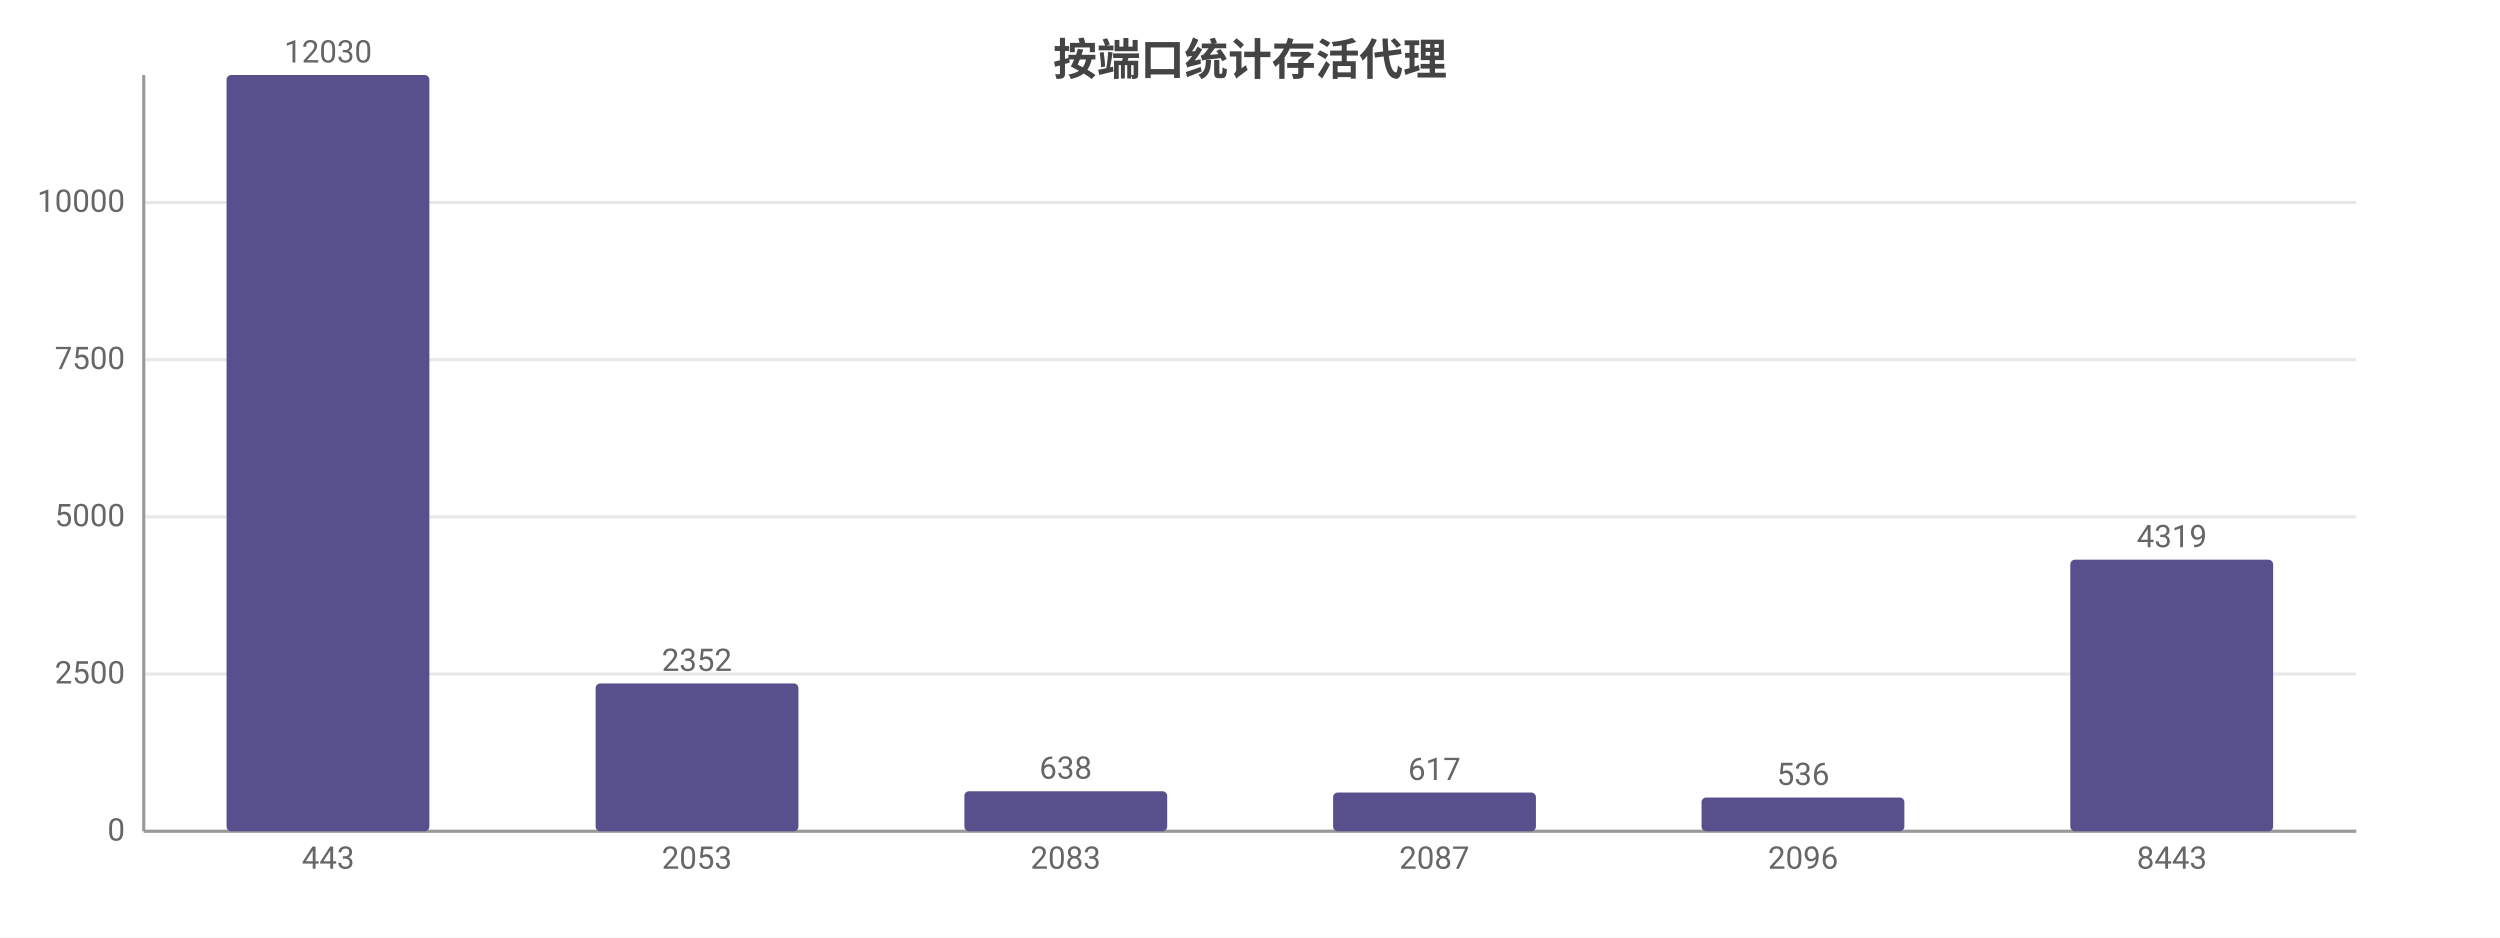
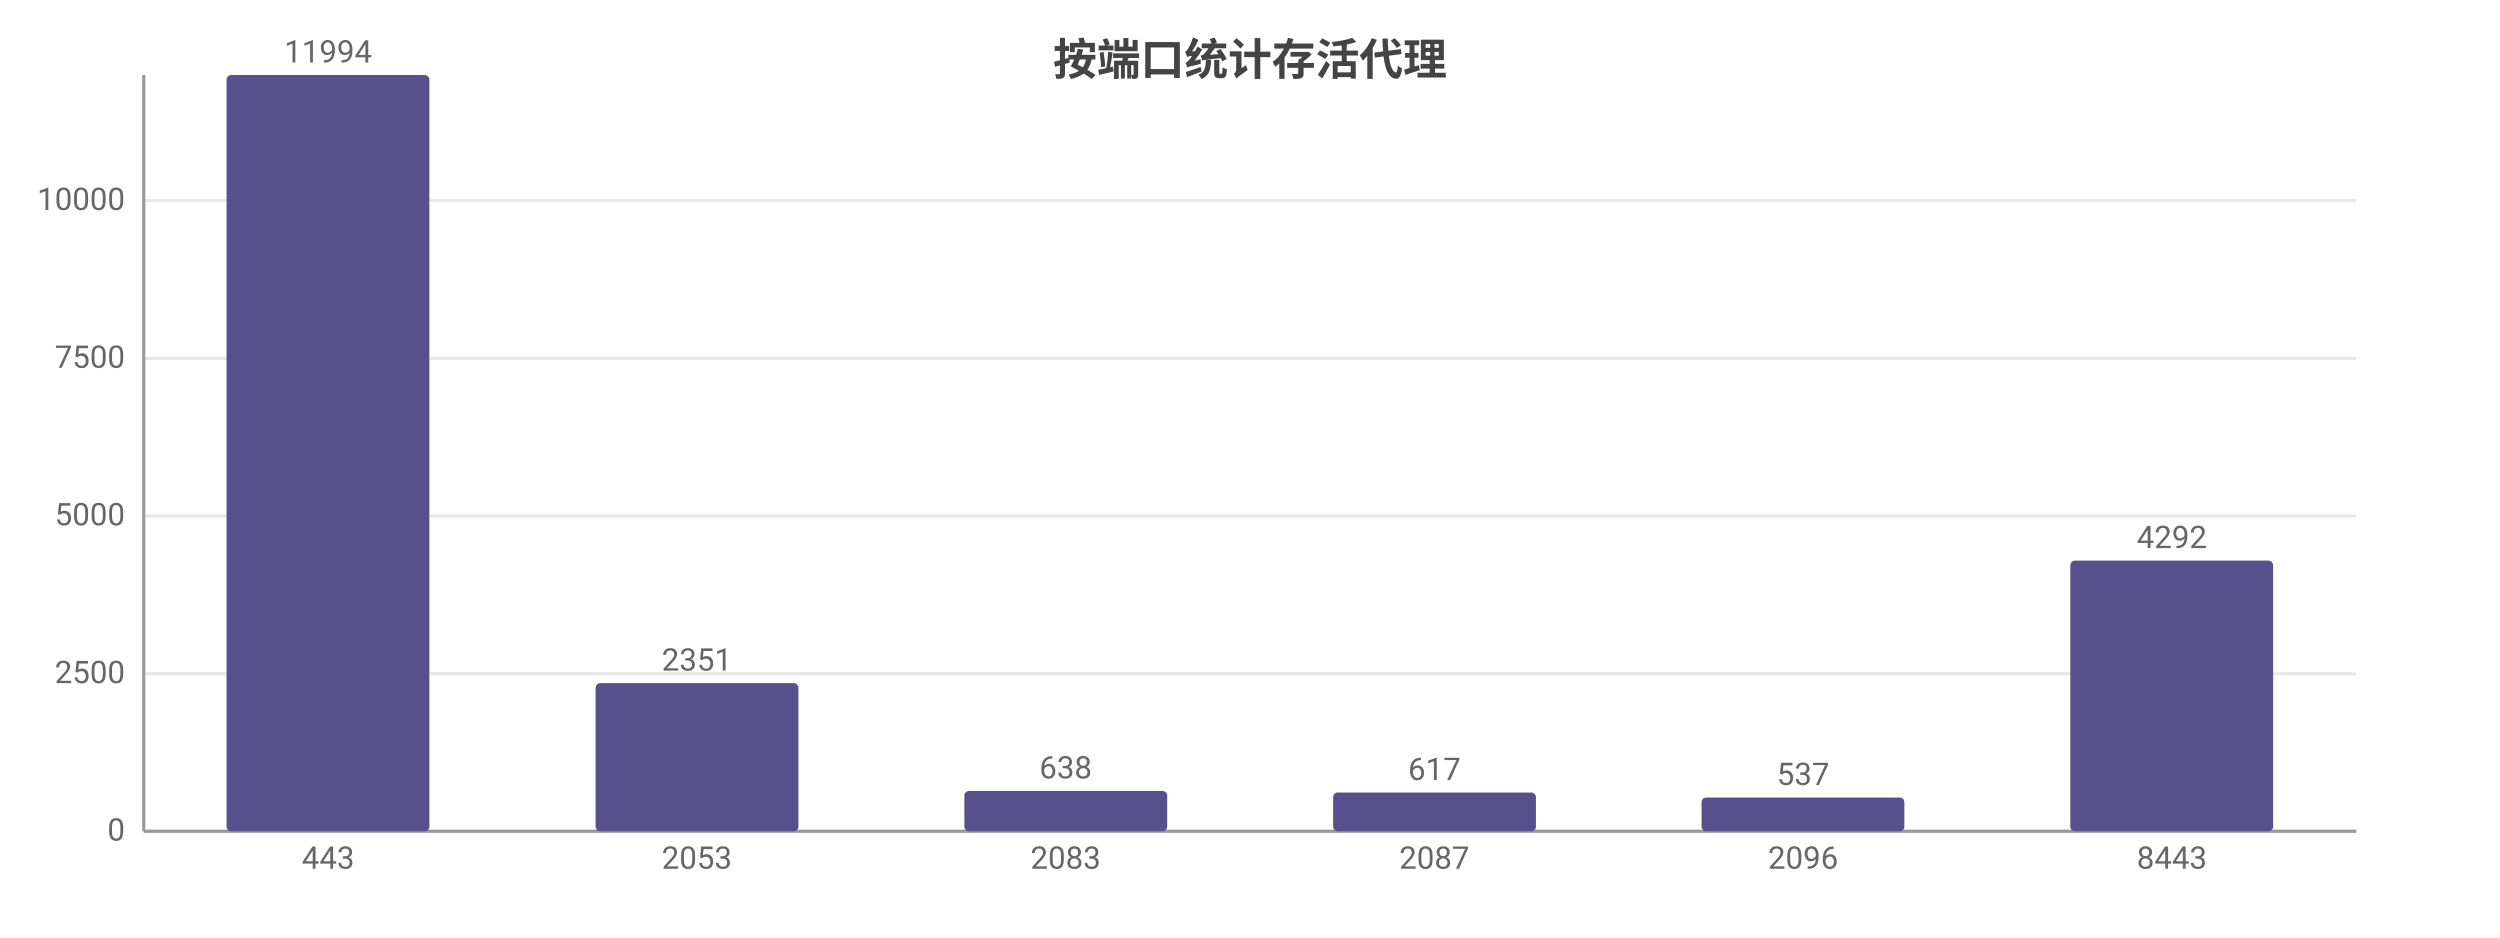
<svg xmlns="http://www.w3.org/2000/svg" width="800" height="300" viewBox="0 0 800 300">
  <rect width="800" height="300" fill="#ffffff" />
  <style>text{font-family:system-ui,-apple-system,'Segoe UI',Roboto,'PingFang SC','Microsoft YaHei','Noto Sans CJK SC',sans-serif}.g{stroke:#e8e8e8;stroke-width:1}.a{stroke:#999;stroke-width:1}.t{font-size:10px;fill:#666}.m{font-size:10px;text-anchor:middle;fill:#666}.e{font-size:10px;text-anchor:end;fill:#666}.l{font-size:11px;fill:#333}.tt{font-size:14px;font-weight:600;text-anchor:middle;fill:#444}.em{font-size:13px;text-anchor:middle;fill:#999}</style>
  <text class="tt" x="400.0" y="24">按端口统计存活代理</text>
  <line class="g" x1="46" y1="266" x2="754" y2="266" />
  <text class="e" x="40" y="269">0</text>
-   <line class="g" x1="46" y1="215.7" x2="754" y2="215.7" />
-   <text class="e" x="40" y="218.7">2500</text>
-   <line class="g" x1="46" y1="165.4" x2="754" y2="165.4" />
-   <text class="e" x="40" y="168.4">5000</text>
-   <line class="g" x1="46" y1="115.1" x2="754" y2="115.1" />
-   <text class="e" x="40" y="118.1">7500</text>
-   <line class="g" x1="46" y1="64.8" x2="754" y2="64.8" />
-   <text class="e" x="40" y="67.8">10000</text>
+   <line class="g" x1="46" y1="215.6" x2="754" y2="215.6" />
+   <text class="e" x="40" y="218.6">2500</text>
+   <line class="g" x1="46" y1="165.1" x2="754" y2="165.1" />
+   <text class="e" x="40" y="168.1">5000</text>
+   <line class="g" x1="46" y1="114.7" x2="754" y2="114.7" />
+   <text class="e" x="40" y="117.7">7500</text>
+   <line class="g" x1="46" y1="64.2" x2="754" y2="64.2" />
+   <text class="e" x="40" y="67.2">10000</text>
  <line class="a" x1="46" y1="24" x2="46" y2="266" />
  <line class="a" x1="46" y1="266" x2="754" y2="266" />
  <rect x="72.5" y="24" width="64.9" height="242" fill="#58508d" rx="1.5" />
-   <text class="m" x="105" y="20">12030</text>
+   <text class="m" x="105" y="20">11994</text>
  <text class="m" x="105" y="278">443</text>
-   <rect x="190.6" y="218.7" width="64.9" height="47.3" fill="#58508d" rx="1.5" />
-   <text class="m" x="223" y="214.7">2352</text>
+   <rect x="190.6" y="218.6" width="64.9" height="47.4" fill="#58508d" rx="1.5" />
+   <text class="m" x="223" y="214.6">2351</text>
  <text class="m" x="223" y="278">2053</text>
-   <rect x="308.6" y="253.2" width="64.9" height="12.8" fill="#58508d" rx="1.5" />
-   <text class="m" x="341" y="249.2">638</text>
+   <rect x="308.6" y="253.1" width="64.9" height="12.9" fill="#58508d" rx="1.5" />
+   <text class="m" x="341" y="249.1">638</text>
  <text class="m" x="341" y="278">2083</text>
  <rect x="426.6" y="253.6" width="64.9" height="12.4" fill="#58508d" rx="1.5" />
  <text class="m" x="459" y="249.6">617</text>
  <text class="m" x="459" y="278">2087</text>
  <rect x="544.5" y="255.2" width="64.9" height="10.8" fill="#58508d" rx="1.5" />
-   <text class="m" x="577" y="251.2">536</text>
+   <text class="m" x="577" y="251.2">537</text>
  <text class="m" x="577" y="278">2096</text>
-   <rect x="662.5" y="179.1" width="64.9" height="86.9" fill="#58508d" rx="1.5" />
-   <text class="m" x="695" y="175.1">4319</text>
+   <rect x="662.5" y="179.4" width="64.9" height="86.6" fill="#58508d" rx="1.5" />
+   <text class="m" x="695" y="175.4">4292</text>
  <text class="m" x="695" y="278">8443</text>
</svg>
